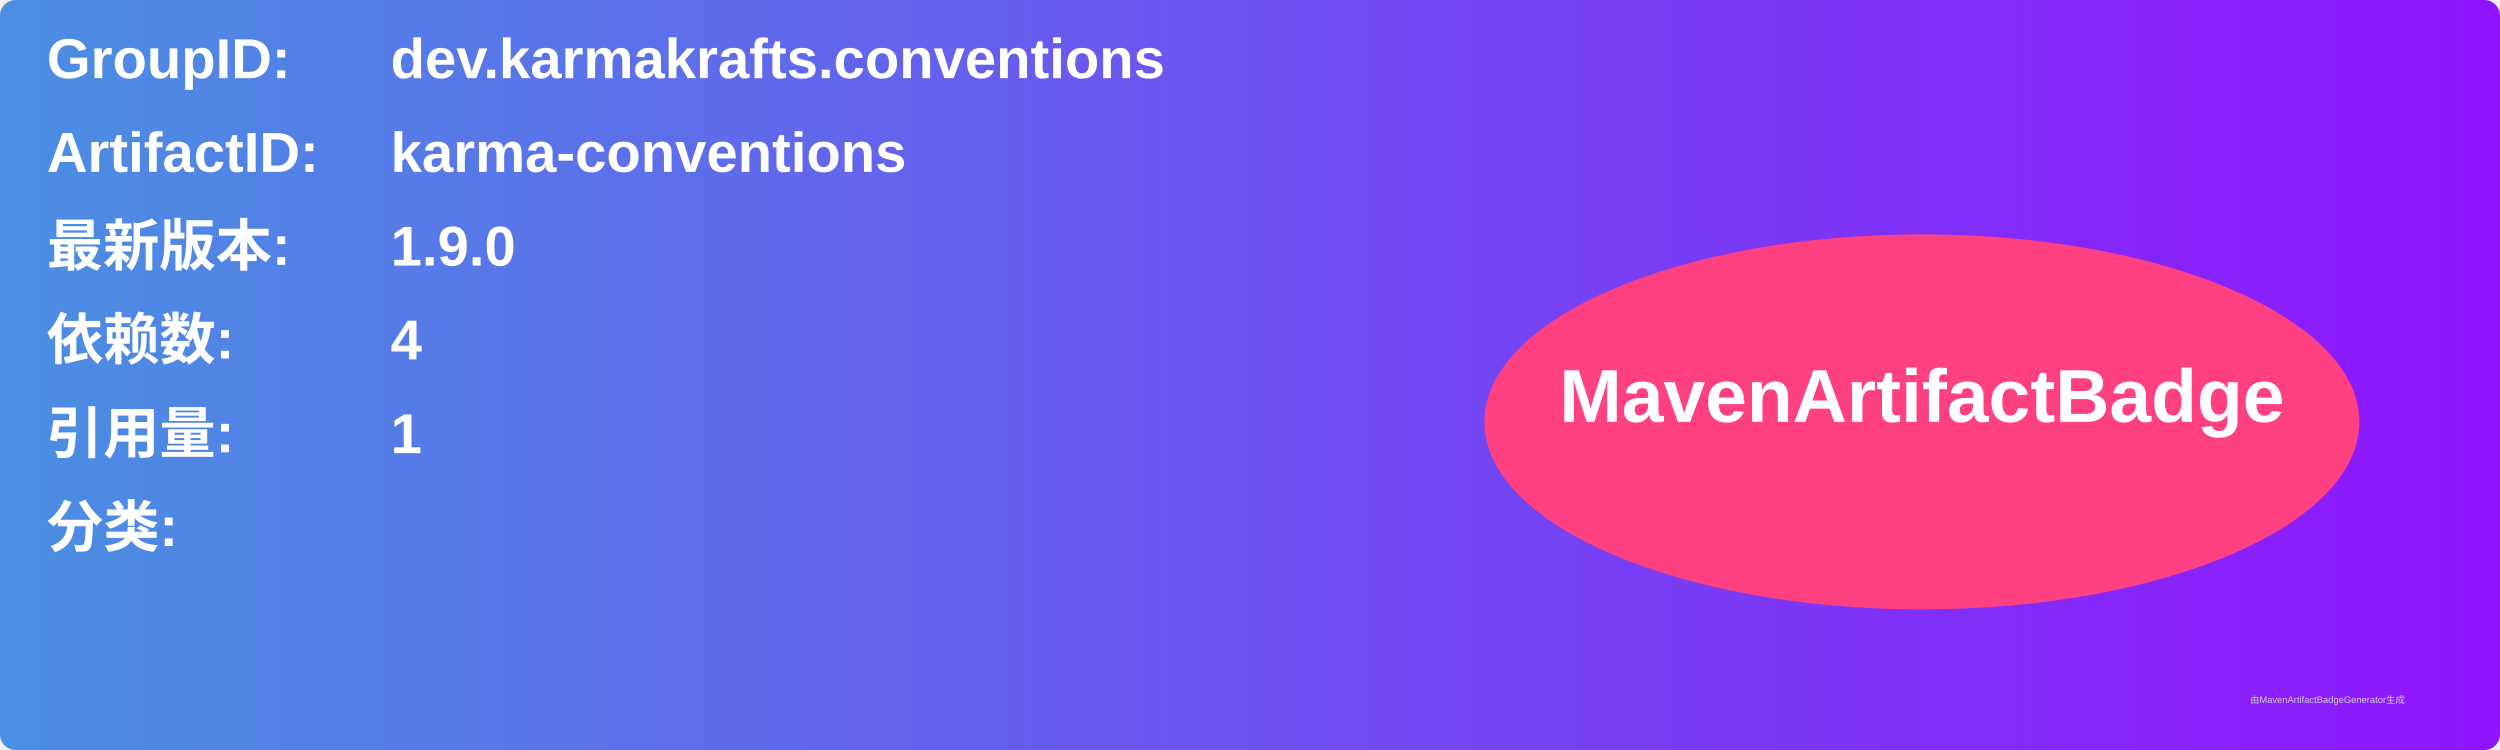
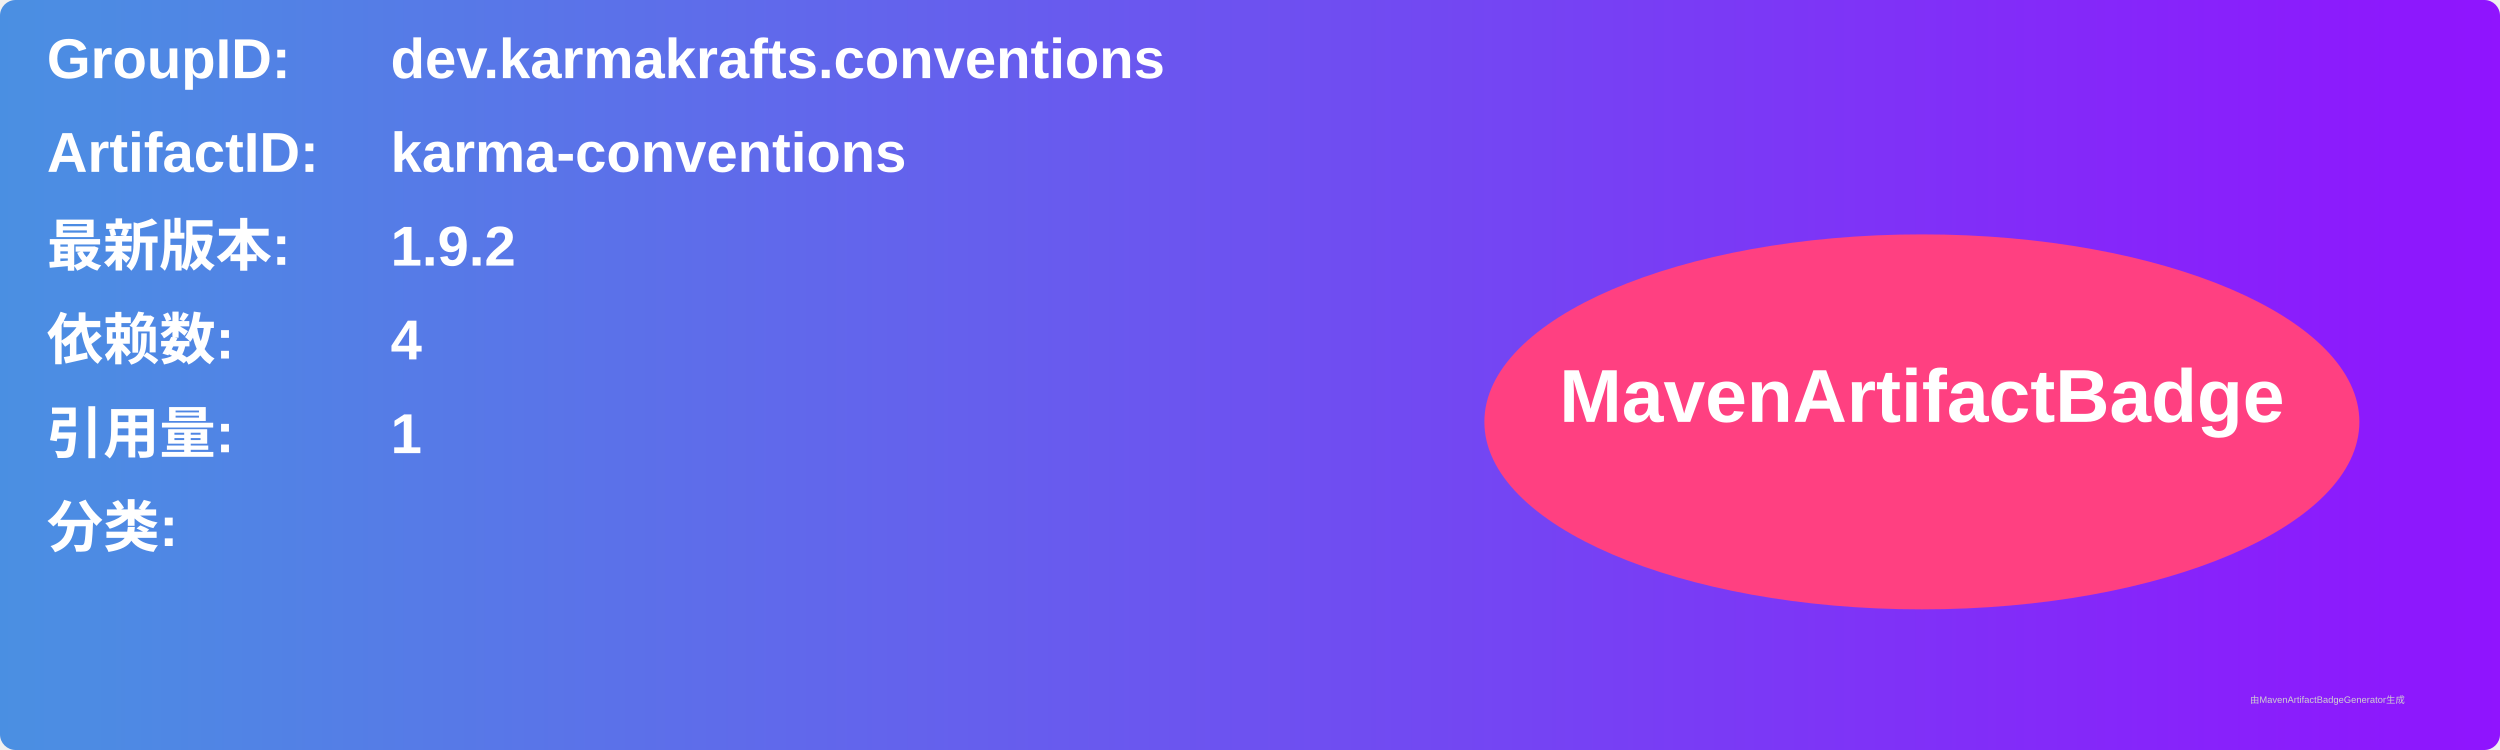
<svg xmlns="http://www.w3.org/2000/svg" width="800" height="240" viewBox="0 0 800 240">
  <linearGradient id="grad" x1="0%" y1="0%" x2="100%" y2="0%">
    <stop offset="0%" stop-color="#4a90e2" />
    <stop offset="100%" stop-color="#9013fe" />
  </linearGradient>
  <rect width="100%" height="100%" rx="5" ry="5" fill="url(#grad)" />
  <g transform="translate(15, 15)">
    <text x="0" y="10" font-family="Arial" font-size="18" fill="white" font-weight="bold" width="260">GroupID:</text>
    <text x="110" y="10" font-family="Arial" font-size="18" fill="white" font-weight="bold" width="460">dev.karmakrafts.conventions</text>
    <text x="0" y="40" font-family="Arial" font-size="18" fill="white" font-weight="bold" width="260">ArtifactID:</text>
    <text x="110" y="40" font-family="Arial" font-size="18" fill="white" font-weight="bold" width="460">karma-conventions</text>
    <text x="0" y="70" font-family="Arial" font-size="18" fill="white" font-weight="bold">最新版本:</text>
    <text x="110" y="70" font-family="Arial" font-size="18" fill="white" font-weight="bold">
-       <tspan font-weight="bold">1.9.0</tspan>
+       <tspan font-weight="bold">1.9.2</tspan>
    </text>
    <text x="0" y="100" font-family="Arial" font-size="18" fill="white" font-weight="bold">依赖数: </text>
    <text x="110" y="100" font-family="Arial" font-size="18" fill="white">
      <tspan font-weight="bold">4</tspan>
    </text>
    <text x="0" y="130" font-family="Arial" font-size="18" fill="white" font-weight="bold">引用量: </text>
    <text x="110" y="130" font-family="Arial" font-size="18" fill="white">
      <tspan font-weight="bold">1</tspan>
    </text>
    <text x="0" y="160" font-family="Arial" font-size="18" fill="white" font-weight="bold">分类:</text>
    <text x="10" y="190" font-family="Arial" font-size="10" fill="white">
      <tspan font-weight="bold" />
    </text>
    <ellipse cx="600" cy="120" rx="140" ry="60" fill="#ff4081" />
    <text x="600" y="120" text-anchor="middle" font-family="Arial" font-size="24" fill="white" font-weight="bold">MavenArtifactBadge</text>
  </g>
  <text x="720" y="225" font-family="Arial" font-size="3" fill="#d0d0d0">由MavenArtifactBadgeGenerator生成</text>
</svg>
